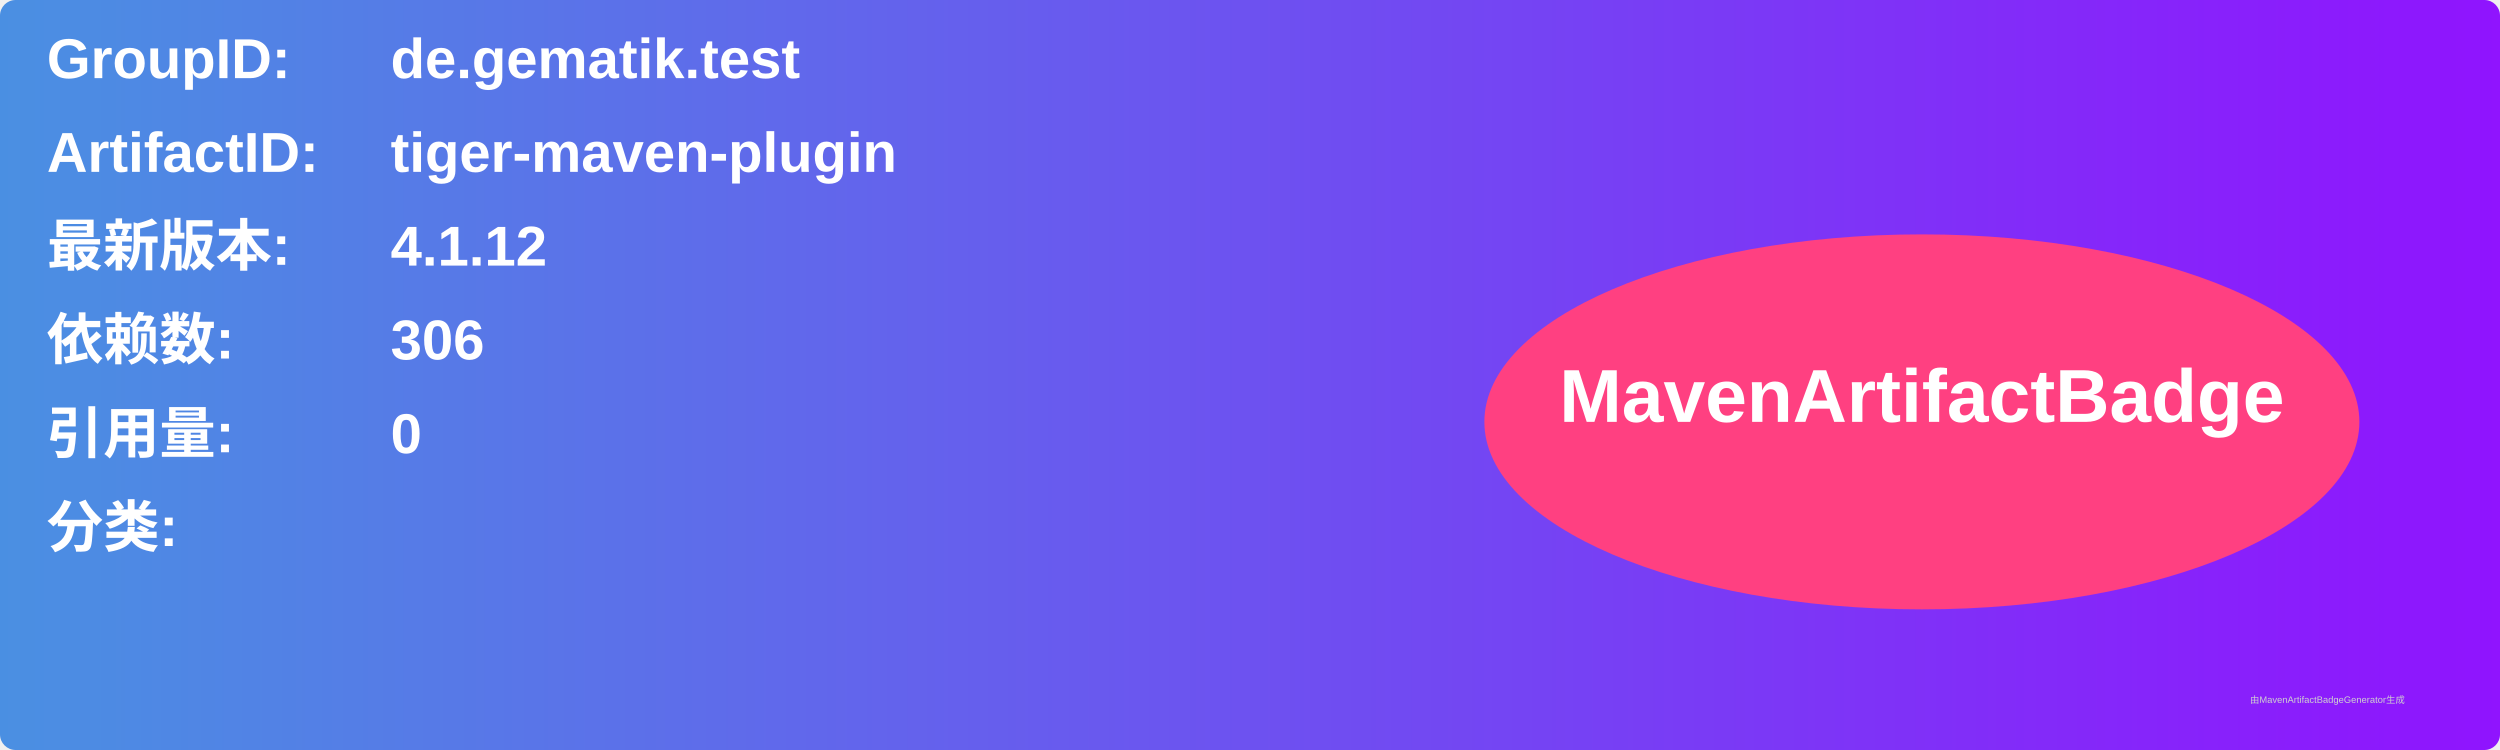
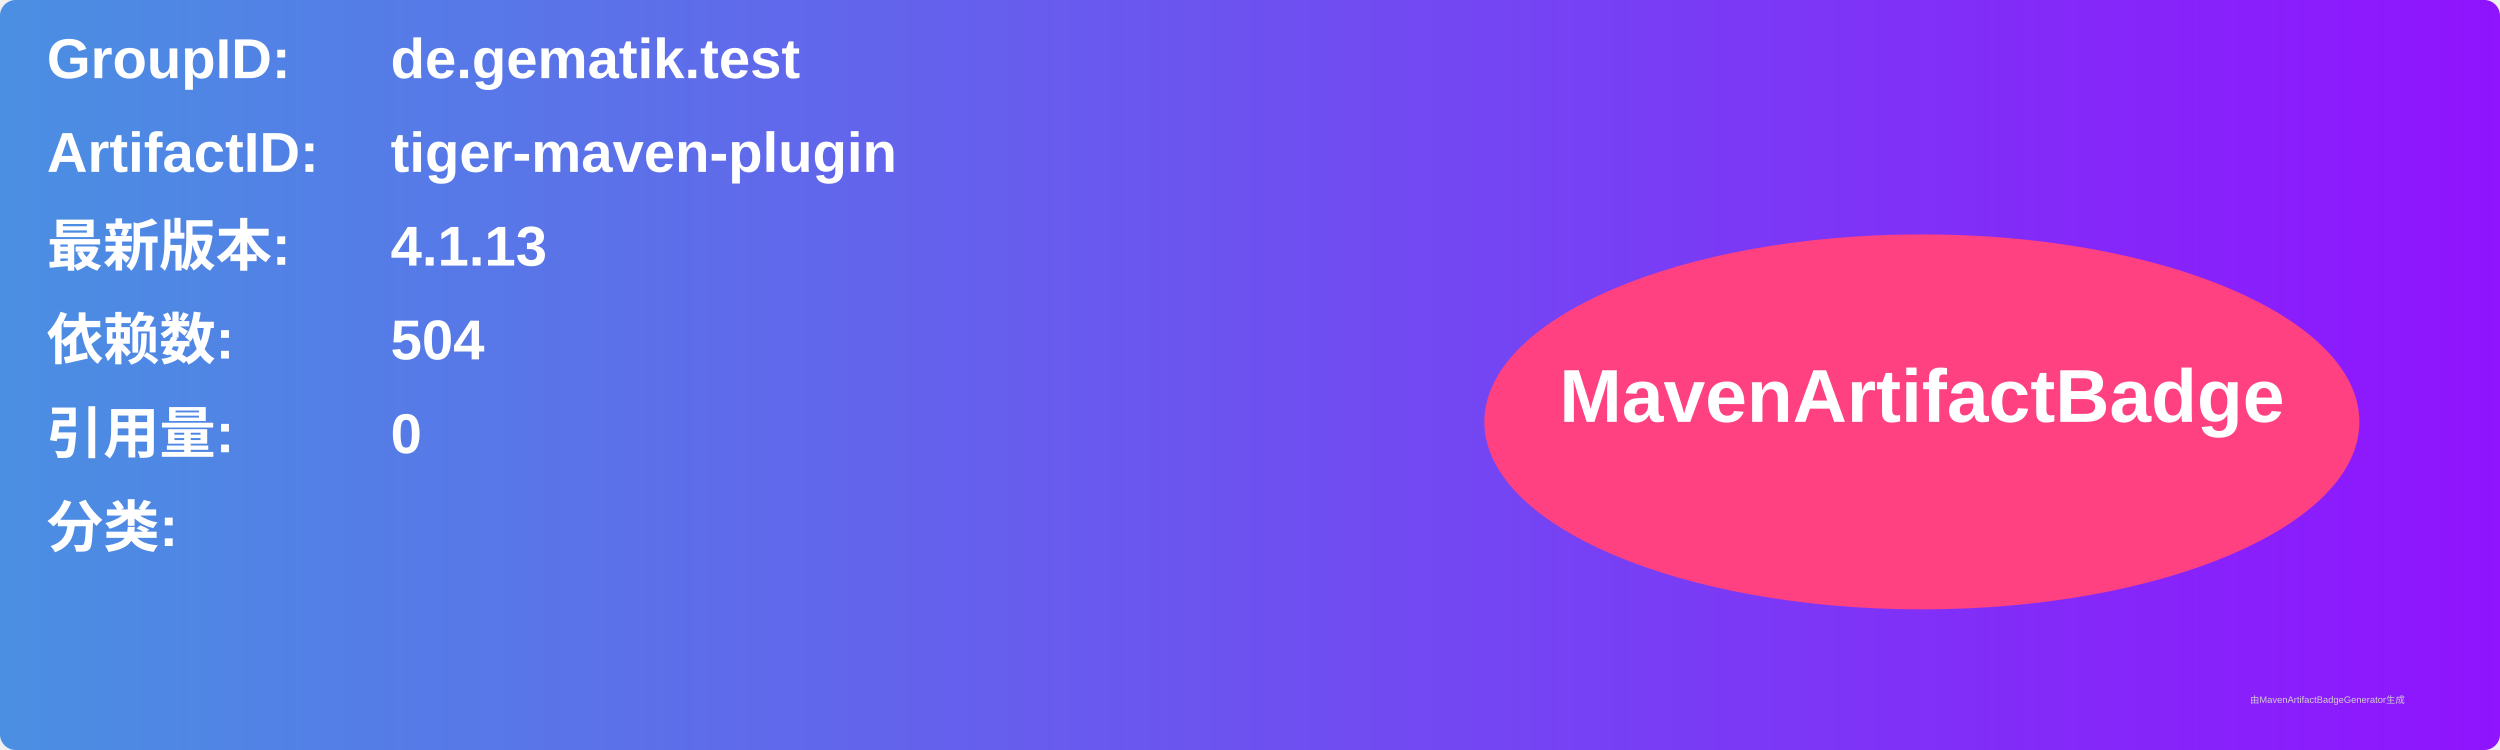
<svg xmlns="http://www.w3.org/2000/svg" width="800" height="240" viewBox="0 0 800 240">
  <linearGradient id="grad" x1="0%" y1="0%" x2="100%" y2="0%">
    <stop offset="0%" stop-color="#4a90e2" />
    <stop offset="100%" stop-color="#9013fe" />
  </linearGradient>
  <rect width="100%" height="100%" rx="5" ry="5" fill="url(#grad)" />
  <g transform="translate(15, 15)">
    <text x="0" y="10" font-family="Arial" font-size="18" fill="white" font-weight="bold" width="260">GroupID:</text>
    <text x="110" y="10" font-family="Arial" font-size="18" fill="white" font-weight="bold" width="460">de.gematik.test</text>
    <text x="0" y="40" font-family="Arial" font-size="18" fill="white" font-weight="bold" width="260">ArtifactID:</text>
    <text x="110" y="40" font-family="Arial" font-size="18" fill="white" font-weight="bold" width="460">tiger-maven-plugin</text>
    <text x="0" y="70" font-family="Arial" font-size="18" fill="white" font-weight="bold">最新版本:</text>
    <text x="110" y="70" font-family="Arial" font-size="18" fill="white" font-weight="bold">
-       <tspan font-weight="bold">4.1.12</tspan>
+       <tspan font-weight="bold">4.1.13</tspan>
    </text>
    <text x="0" y="100" font-family="Arial" font-size="18" fill="white" font-weight="bold">依赖数: </text>
    <text x="110" y="100" font-family="Arial" font-size="18" fill="white">
-       <tspan font-weight="bold">306</tspan>
+       <tspan font-weight="bold">504</tspan>
    </text>
    <text x="0" y="130" font-family="Arial" font-size="18" fill="white" font-weight="bold">引用量: </text>
    <text x="110" y="130" font-family="Arial" font-size="18" fill="white">
      <tspan font-weight="bold">0</tspan>
    </text>
    <text x="0" y="160" font-family="Arial" font-size="18" fill="white" font-weight="bold">分类:</text>
    <text x="10" y="190" font-family="Arial" font-size="10" fill="white">
      <tspan font-weight="bold" />
    </text>
    <ellipse cx="600" cy="120" rx="140" ry="60" fill="#ff4081" />
    <text x="600" y="120" text-anchor="middle" font-family="Arial" font-size="24" fill="white" font-weight="bold">MavenArtifactBadge</text>
  </g>
  <text x="720" y="225" font-family="Arial" font-size="3" fill="#d0d0d0">由MavenArtifactBadgeGenerator生成</text>
</svg>
